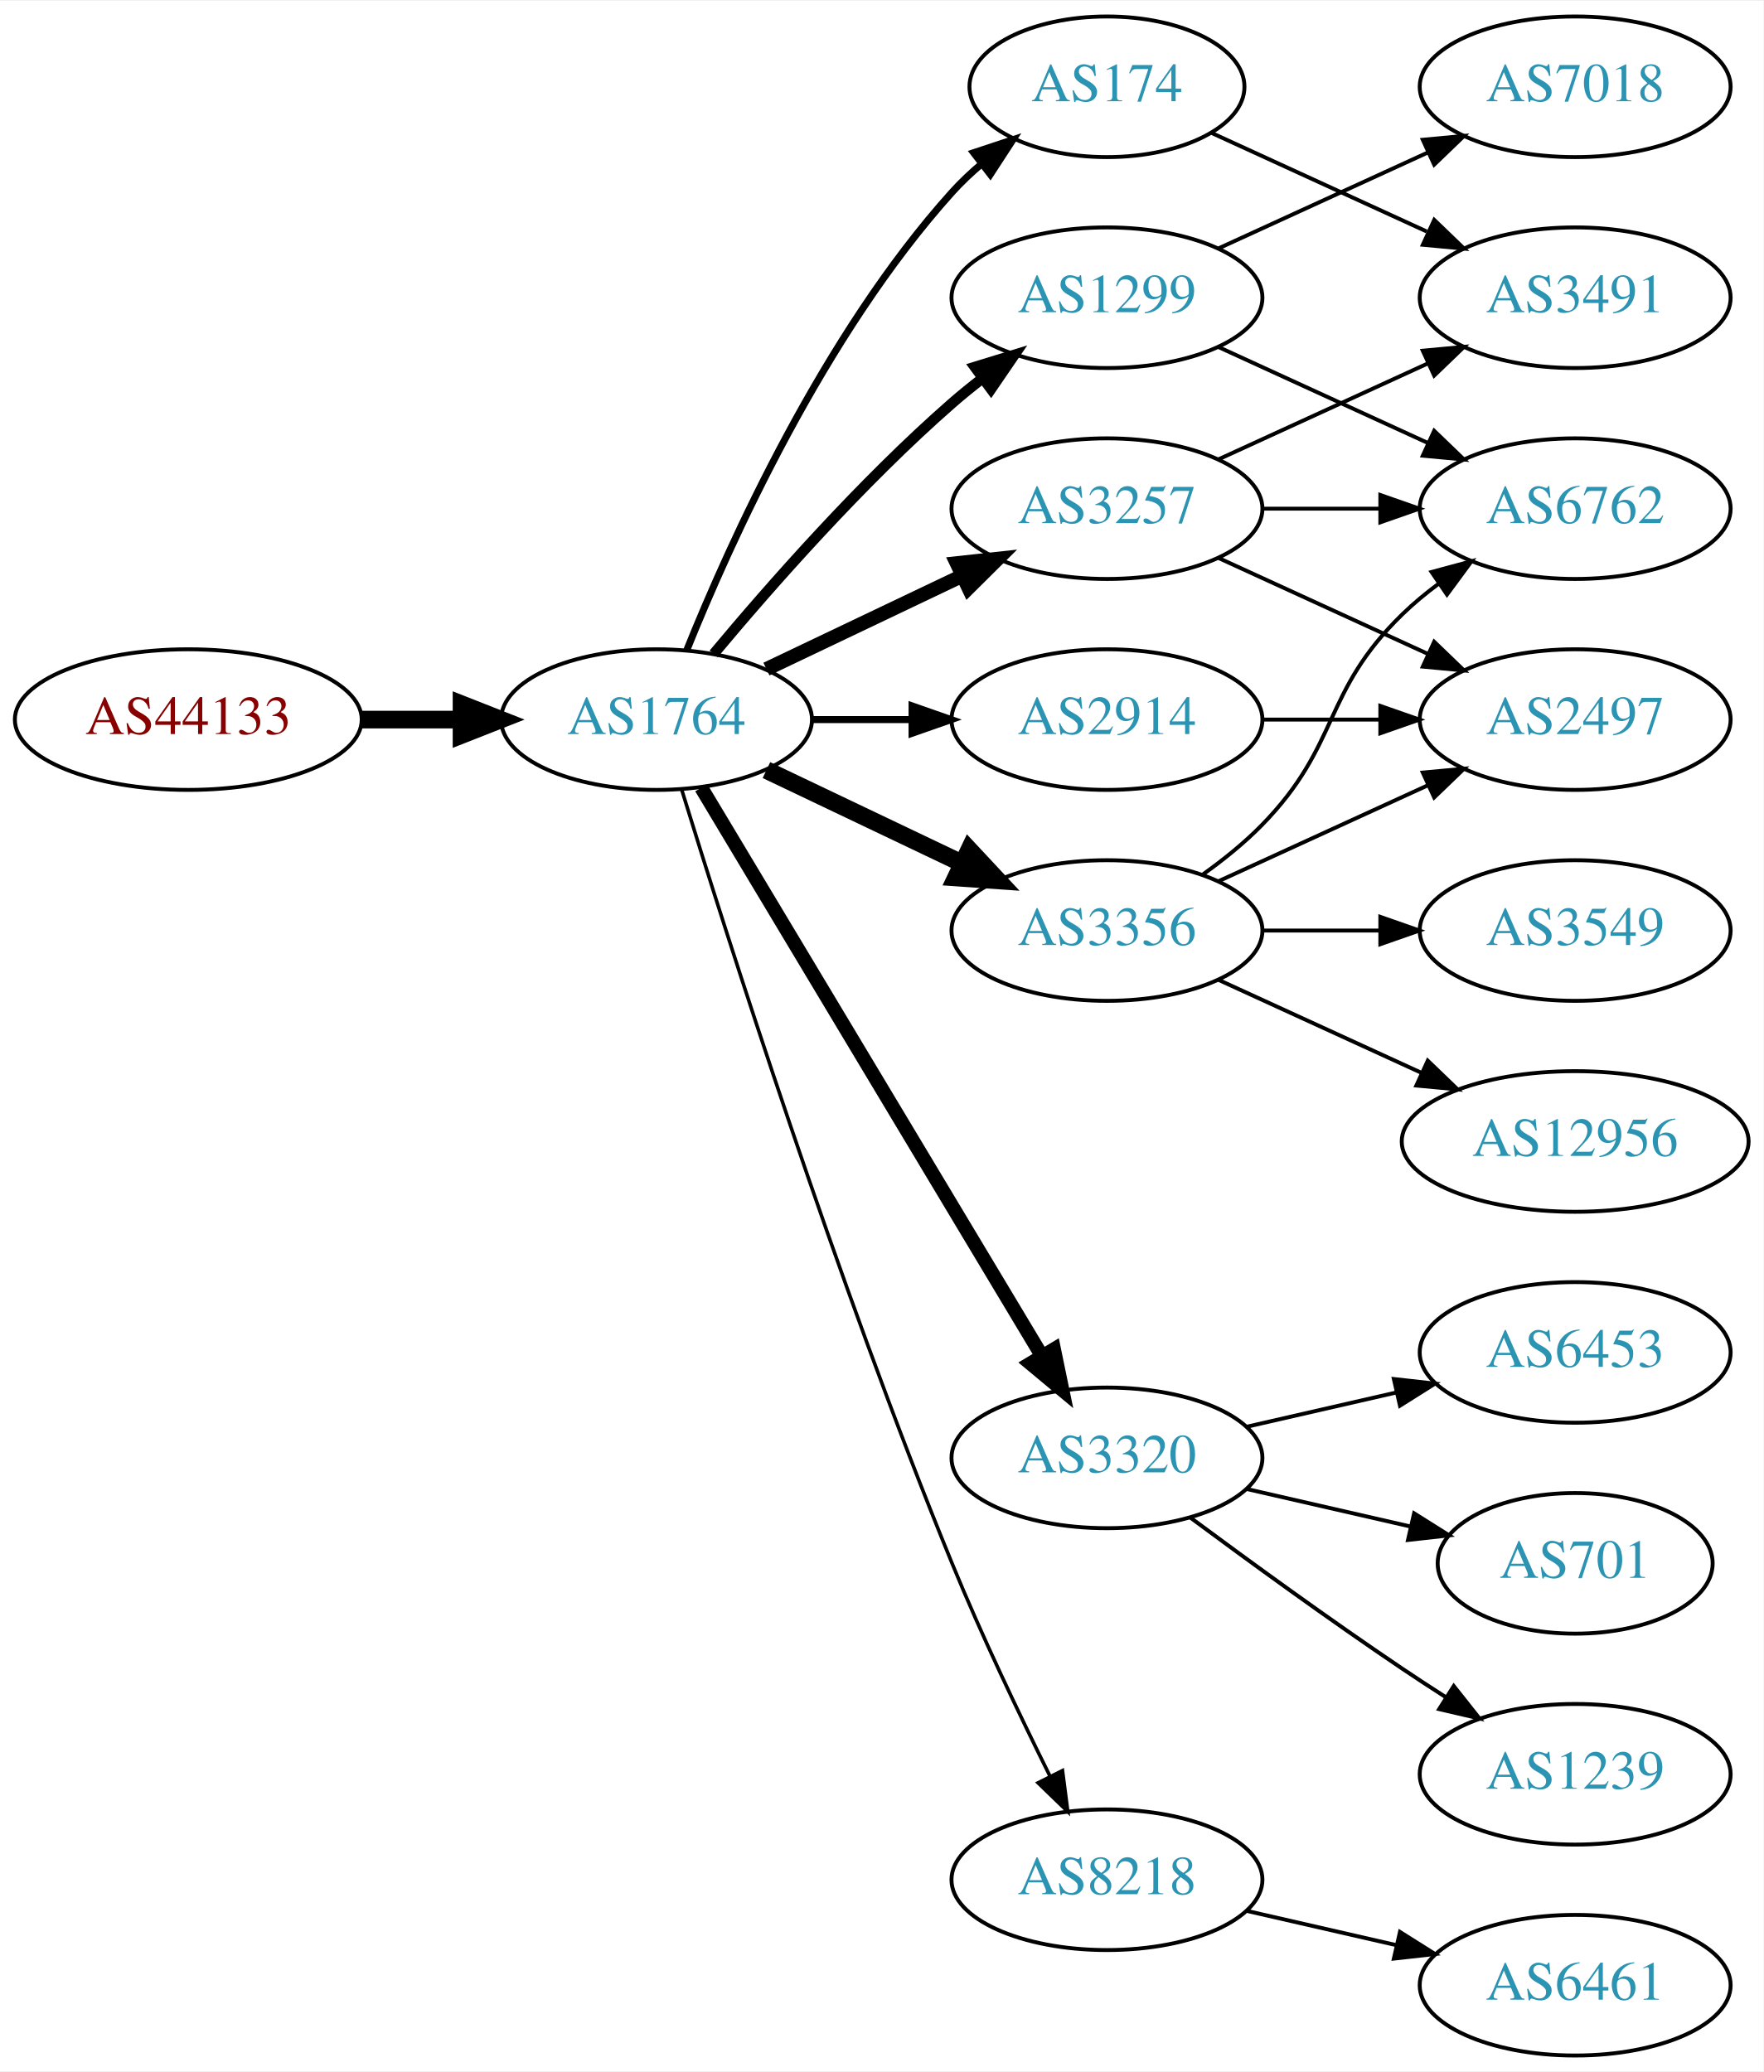
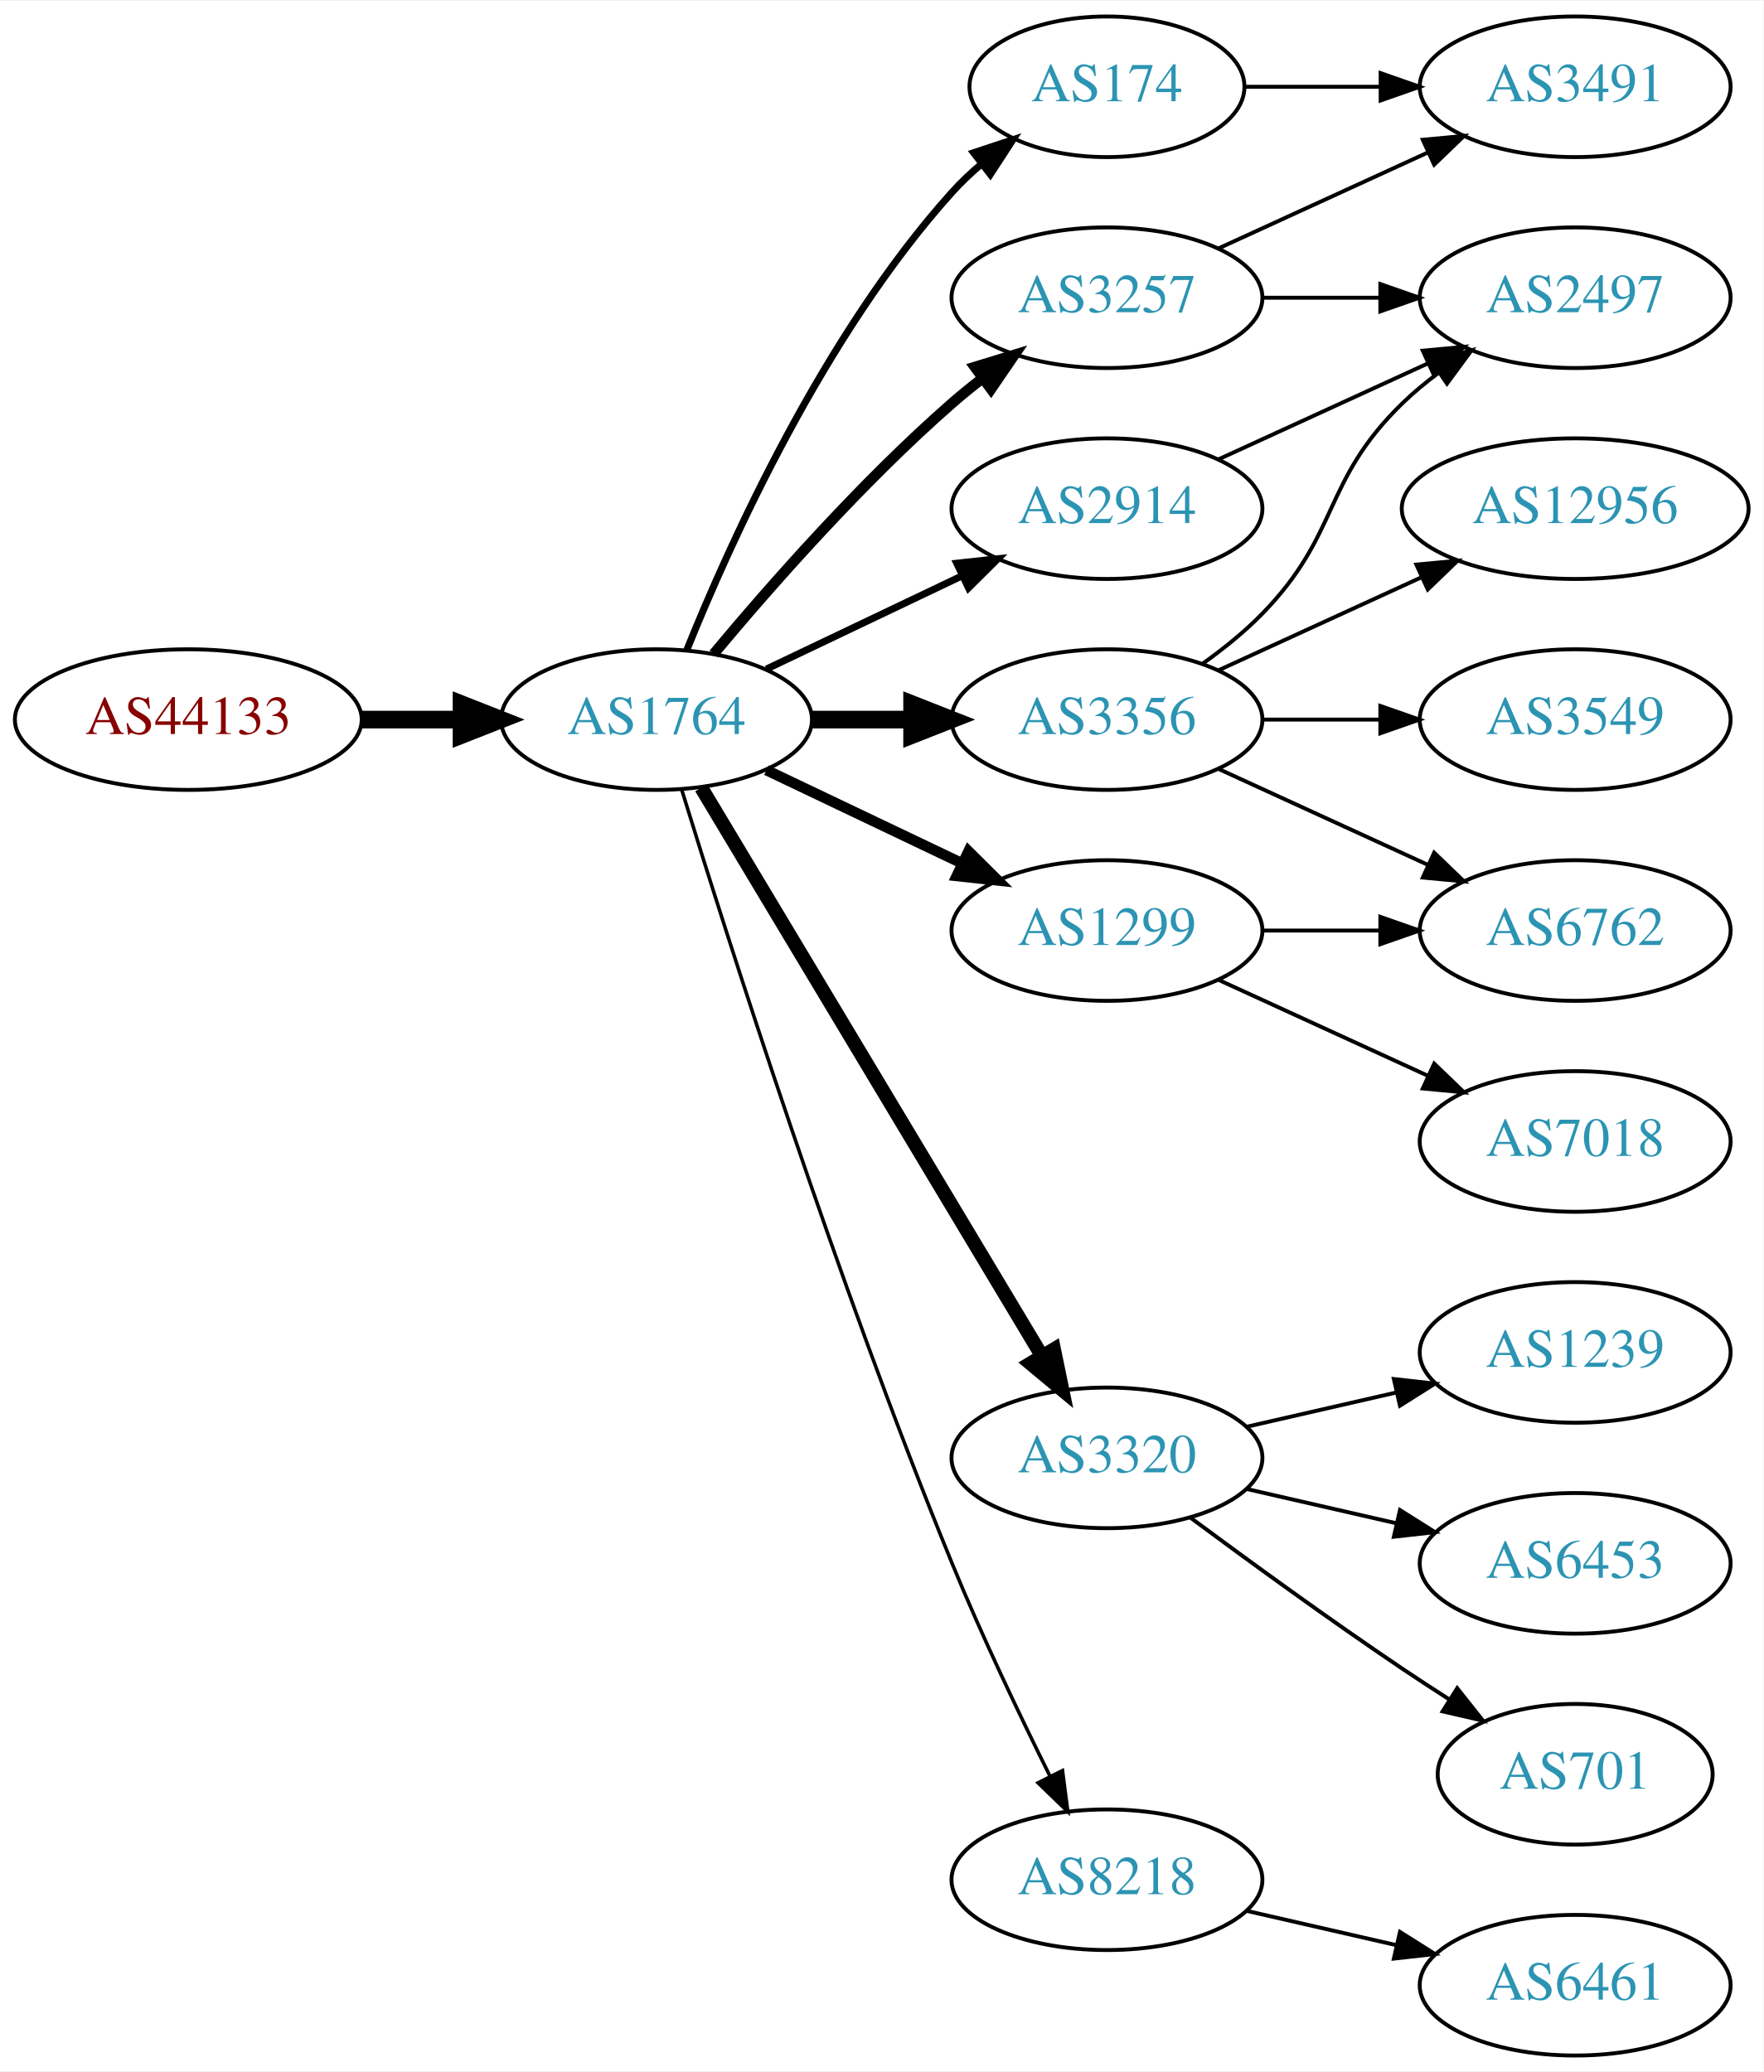
<svg xmlns="http://www.w3.org/2000/svg" xmlns:xlink="http://www.w3.org/1999/xlink" width="451pt" height="530pt" viewBox="0.00 0.00 451.37 530.00">
  <g id="graph0" class="graph" transform="scale(1 1) rotate(0) translate(4 526)">
    <polygon fill="white" stroke="none" points="-4,4 -4,-526 447.37,-526 447.37,4 -4,4" />
    <g id="node1" class="node">
      <g id="a_node1">
        <a xlink:href="/asn/44133" xlink:title="AS44133 ~ IPAX OG [AT]">
          <ellipse fill="#ffffff" stroke="black" cx="44.196" cy="-342" rx="44.393" ry="18" />
          <text text-anchor="middle" x="44.196" y="-338.3" font-family="Times,serif" font-size="14.00" fill="#880000">AS44133</text>
        </a>
      </g>
    </g>
    <g id="node2" class="node">
      <g id="a_node2">
        <a xlink:href="/asn/1764" xlink:title="AS1764 ~ NEXTLAYER-AS [AT]">
          <ellipse fill="#ffffff" stroke="black" cx="164.039" cy="-342" rx="39.794" ry="18" />
          <text text-anchor="middle" x="164.039" y="-338.3" font-family="Times,serif" font-size="14.00" fill="#2c94b3">AS1764</text>
        </a>
      </g>
    </g>
    <g id="edge1" class="edge">
      <path fill="none" stroke="black" stroke-width="4.5" d="M88.407,-342C96.72,-342 105.482,-342 113.965,-342" />
      <polygon fill="black" stroke="black" stroke-width="4.5" points="114.123,-345.938 124.123,-342 114.123,-338.063 114.123,-345.938" />
    </g>
    <g id="node3" class="node">
      <g id="a_node3">
-         <a xlink:href="/asn/1299" xlink:title="AS1299 ~ Telia Carrier [EU]">
-           <ellipse fill="#ffffff" stroke="black" cx="279.332" cy="-450" rx="39.794" ry="18" />
-           <text text-anchor="middle" x="279.332" y="-446.3" font-family="Times,serif" font-size="14.00" fill="#2c94b3">AS1299</text>
+         <a xlink:href="/asn/174" xlink:title="AS174 ~ Cogent Communications [US]">
+           <ellipse fill="#ffffff" stroke="black" cx="279.332" cy="-504" rx="35.194" ry="18" />
+           <text text-anchor="middle" x="279.332" y="-500.3" font-family="Times,serif" font-size="14.00" fill="#2c94b3">AS174</text>
        </a>
      </g>
    </g>
    <g id="edge2" class="edge">
-       <path fill="none" stroke="black" stroke-width="2.7" d="M178.669,-358.817C192.951,-375.929 216.498,-402.745 239.685,-423 242.151,-425.154 244.789,-427.294 247.487,-429.372" />
-       <polygon fill="black" stroke="black" stroke-width="2.7" points="245.512,-432.264 255.641,-435.37 249.66,-426.625 245.512,-432.264" />
+       <path fill="none" stroke="black" stroke-width="1.8" d="M171.786,-359.787C182.837,-387.243 206.891,-440.578 239.685,-477 242.001,-479.572 244.606,-482.03 247.341,-484.343" />
+       <polygon fill="black" stroke="black" stroke-width="1.8" points="245.207,-487.117 255.264,-490.448 249.479,-481.572 245.207,-487.117" />
    </g>
    <g id="node4" class="node">
      <g id="a_node4">
        <a xlink:href="/asn/3356" xlink:title="AS3356 ~ Level 3 Parent, LLC [US]">
-           <ellipse fill="#ffffff" stroke="black" cx="279.332" cy="-288" rx="39.794" ry="18" />
-           <text text-anchor="middle" x="279.332" y="-284.3" font-family="Times,serif" font-size="14.00" fill="#2c94b3">AS3356</text>
+           <ellipse fill="#ffffff" stroke="black" cx="279.332" cy="-342" rx="39.794" ry="18" />
+           <text text-anchor="middle" x="279.332" y="-338.3" font-family="Times,serif" font-size="14.00" fill="#2c94b3">AS3356</text>
        </a>
      </g>
    </g>
    <g id="edge3" class="edge">
-       <path fill="none" stroke="black" stroke-width="4.5" d="M192.175,-329.066C207.169,-321.919 225.99,-312.948 242.213,-305.215" />
-       <polygon fill="black" stroke="black" stroke-width="4.5" points="244.084,-308.686 251.417,-300.829 240.695,-301.577 244.084,-308.686" />
+       <path fill="none" stroke="black" stroke-width="4.5" d="M203.711,-342C211.914,-342 220.678,-342 229.21,-342" />
+       <polygon fill="black" stroke="black" stroke-width="4.5" points="229.449,-345.938 239.449,-342 229.449,-338.063 229.449,-345.938" />
    </g>
    <g id="node5" class="node">
      <g id="a_node5">
-         <a xlink:href="/asn/174" xlink:title="AS174 ~ Cogent Communications [US]">
-           <ellipse fill="#ffffff" stroke="black" cx="279.332" cy="-504" rx="35.194" ry="18" />
-           <text text-anchor="middle" x="279.332" y="-500.3" font-family="Times,serif" font-size="14.00" fill="#2c94b3">AS174</text>
+         <a xlink:href="/asn/3320" xlink:title="AS3320 ~ DTAG [DE]">
+           <ellipse fill="#ffffff" stroke="black" cx="279.332" cy="-153" rx="39.794" ry="18" />
+           <text text-anchor="middle" x="279.332" y="-149.3" font-family="Times,serif" font-size="14.00" fill="#2c94b3">AS3320</text>
        </a>
      </g>
    </g>
    <g id="edge4" class="edge">
-       <path fill="none" stroke="black" stroke-width="1.8" d="M171.786,-359.787C182.837,-387.243 206.891,-440.578 239.685,-477 242.001,-479.572 244.606,-482.03 247.341,-484.343" />
-       <polygon fill="black" stroke="black" stroke-width="1.8" points="245.207,-487.117 255.264,-490.448 249.479,-481.572 245.207,-487.117" />
+       <path fill="none" stroke="black" stroke-width="3.6" d="M175.494,-324.558C195.475,-291.225 239.18,-218.314 262.666,-179.134" />
+       <polygon fill="black" stroke="black" stroke-width="3.6" points="265.762,-180.776 267.902,-170.4 259.758,-177.177 265.762,-180.776" />
    </g>
    <g id="node6" class="node">
      <g id="a_node6">
        <a xlink:href="/asn/3257" xlink:title="AS3257 ~ GTT [DE]">
-           <ellipse fill="#ffffff" stroke="black" cx="279.332" cy="-396" rx="39.794" ry="18" />
-           <text text-anchor="middle" x="279.332" y="-392.3" font-family="Times,serif" font-size="14.00" fill="#2c94b3">AS3257</text>
+           <ellipse fill="#ffffff" stroke="black" cx="279.332" cy="-450" rx="39.794" ry="18" />
+           <text text-anchor="middle" x="279.332" y="-446.3" font-family="Times,serif" font-size="14.00" fill="#2c94b3">AS3257</text>
        </a>
      </g>
    </g>
    <g id="edge5" class="edge">
-       <path fill="none" stroke="black" stroke-width="3.6" d="M192.175,-354.934C207.169,-362.081 225.99,-371.052 242.213,-378.785" />
-       <polygon fill="black" stroke="black" stroke-width="3.6" points="240.884,-382.028 251.417,-383.171 243.895,-375.709 240.884,-382.028" />
+       <path fill="none" stroke="black" stroke-width="2.7" d="M178.669,-358.817C192.951,-375.929 216.498,-402.745 239.685,-423 242.151,-425.154 244.789,-427.294 247.487,-429.372" />
+       <polygon fill="black" stroke="black" stroke-width="2.7" points="245.512,-432.264 255.641,-435.37 249.66,-426.625 245.512,-432.264" />
    </g>
    <g id="node7" class="node">
      <g id="a_node7">
        <a xlink:href="/asn/2914" xlink:title="AS2914 ~ NTT America, Inc. [US]">
-           <ellipse fill="#ffffff" stroke="black" cx="279.332" cy="-342" rx="39.794" ry="18" />
-           <text text-anchor="middle" x="279.332" y="-338.3" font-family="Times,serif" font-size="14.00" fill="#2c94b3">AS2914</text>
+           <ellipse fill="#ffffff" stroke="black" cx="279.332" cy="-396" rx="39.794" ry="18" />
+           <text text-anchor="middle" x="279.332" y="-392.3" font-family="Times,serif" font-size="14.00" fill="#2c94b3">AS2914</text>
        </a>
      </g>
    </g>
    <g id="edge6" class="edge">
-       <path fill="none" stroke="black" stroke-width="1.8" d="M203.711,-342C211.914,-342 220.678,-342 229.21,-342" />
-       <polygon fill="black" stroke="black" stroke-width="1.8" points="229.449,-345.5 239.449,-342 229.449,-338.5 229.449,-345.5" />
+       <path fill="none" stroke="black" stroke-width="1.8" d="M192.175,-354.934C207.169,-362.081 225.99,-371.052 242.213,-378.785" />
+       <polygon fill="black" stroke="black" stroke-width="1.8" points="240.884,-382.028 251.417,-383.171 243.895,-375.709 240.884,-382.028" />
    </g>
    <g id="node8" class="node">
      <g id="a_node8">
-         <a xlink:href="/asn/3320" xlink:title="AS3320 ~ DTAG [DE]">
-           <ellipse fill="#ffffff" stroke="black" cx="279.332" cy="-153" rx="39.794" ry="18" />
-           <text text-anchor="middle" x="279.332" y="-149.3" font-family="Times,serif" font-size="14.00" fill="#2c94b3">AS3320</text>
-         </a>
-       </g>
-     </g>
-     <g id="edge7" class="edge">
-       <path fill="none" stroke="black" stroke-width="3.6" d="M175.494,-324.558C195.475,-291.225 239.18,-218.314 262.666,-179.134" />
-       <polygon fill="black" stroke="black" stroke-width="3.6" points="265.762,-180.776 267.902,-170.4 259.758,-177.177 265.762,-180.776" />
-     </g>
-     <g id="node9" class="node">
-       <g id="a_node9">
        <a xlink:href="/asn/8218" xlink:title="AS8218 ~ legacy Neotelecoms [FR]">
          <ellipse fill="#ffffff" stroke="black" cx="279.332" cy="-45" rx="39.794" ry="18" />
          <text text-anchor="middle" x="279.332" y="-41.3" font-family="Times,serif" font-size="14.00" fill="#2c94b3">AS8218</text>
        </a>
      </g>
    </g>
-     <g id="edge8" class="edge">
+     <g id="edge7" class="edge">
      <path fill="none" stroke="black" stroke-width="0.9" d="M170.47,-324.11C181.962,-286.796 210.12,-198.14 239.685,-126 247.269,-107.494 256.964,-87.182 264.746,-71.528" />
      <polygon fill="black" stroke="black" stroke-width="0.9" points="267.95,-72.948 269.308,-62.44 261.694,-69.807 267.95,-72.948" />
    </g>
+     <g id="node9" class="node">
+       <g id="a_node9">
+         <a xlink:href="/asn/1299" xlink:title="AS1299 ~ Telia Carrier [EU]">
+           <ellipse fill="#ffffff" stroke="black" cx="279.332" cy="-288" rx="39.794" ry="18" />
+           <text text-anchor="middle" x="279.332" y="-284.3" font-family="Times,serif" font-size="14.00" fill="#2c94b3">AS1299</text>
+         </a>
+       </g>
+     </g>
+     <g id="edge8" class="edge">
+       <path fill="none" stroke="black" stroke-width="2.7" d="M192.175,-329.066C207.169,-321.919 225.99,-312.948 242.213,-305.215" />
+       <polygon fill="black" stroke="black" stroke-width="2.7" points="243.895,-308.291 251.417,-300.829 240.884,-301.972 243.895,-308.291" />
+     </g>
+     <g id="node14" class="node">
+       <g id="a_node14">
+         <a xlink:href="/asn/3491" xlink:title="AS3491 ~ PCCW Global, Inc. [US]">
+           <ellipse fill="#ffffff" stroke="black" cx="399.174" cy="-504" rx="39.794" ry="18" />
+           <text text-anchor="middle" x="399.174" y="-500.3" font-family="Times,serif" font-size="14.00" fill="#2c94b3">AS3491</text>
+         </a>
+       </g>
+     </g>
+     <g id="edge19" class="edge">
+       <path fill="none" stroke="black" d="M314.733,-504C325.557,-504 337.725,-504 349.352,-504" />
+       <polygon fill="black" stroke="black" points="349.383,-507.5 359.383,-504 349.383,-500.5 349.383,-507.5" />
+     </g>
+     <g id="node10" class="node">
+       <g id="a_node10">
+         <a xlink:href="/asn/12956" xlink:title="AS12956 ~ TELXIUS [ES]">
+           <ellipse fill="#ffffff" stroke="black" cx="399.174" cy="-396" rx="44.393" ry="18" />
+           <text text-anchor="middle" x="399.174" y="-392.3" font-family="Times,serif" font-size="14.00" fill="#2c94b3">AS12956</text>
+         </a>
+       </g>
+     </g>
+     <g id="edge9" class="edge">
+       <path fill="none" stroke="black" d="M307.96,-354.661C323.458,-361.762 343.025,-370.728 359.971,-378.494" />
+       <polygon fill="black" stroke="black" points="358.525,-381.681 369.074,-382.665 361.441,-375.317 358.525,-381.681" />
+     </g>
+     <g id="node11" class="node">
+       <g id="a_node11">
+         <a xlink:href="/asn/6762" xlink:title="AS6762 ~ TELECOM ITALIA SPARKLE S.p.A. [IT]">
+           <ellipse fill="#ffffff" stroke="black" cx="399.174" cy="-288" rx="39.794" ry="18" />
+           <text text-anchor="middle" x="399.174" y="-284.3" font-family="Times,serif" font-size="14.00" fill="#2c94b3">AS6762</text>
+         </a>
+       </g>
+     </g>
+     <g id="edge10" class="edge">
+       <path fill="none" stroke="black" d="M307.96,-329.339C323.917,-322.027 344.188,-312.739 361.471,-304.819" />
+       <polygon fill="black" stroke="black" points="363.085,-307.929 370.718,-300.581 360.169,-301.565 363.085,-307.929" />
+     </g>
    <g id="node12" class="node">
      <g id="a_node12">
-         <a xlink:href="/asn/6762" xlink:title="AS6762 ~ TELECOM ITALIA SPARKLE S.p.A. [IT]">
-           <ellipse fill="#ffffff" stroke="black" cx="399.174" cy="-396" rx="39.794" ry="18" />
-           <text text-anchor="middle" x="399.174" y="-392.3" font-family="Times,serif" font-size="14.00" fill="#2c94b3">AS6762</text>
-         </a>
-       </g>
-     </g>
-     <g id="edge18" class="edge">
-       <path fill="none" stroke="black" d="M307.96,-437.339C323.917,-430.027 344.188,-420.739 361.471,-412.819" />
-       <polygon fill="black" stroke="black" points="363.085,-415.929 370.718,-408.581 360.169,-409.565 363.085,-415.929" />
-     </g>
-     <g id="node15" class="node">
-       <g id="a_node15">
-         <a xlink:href="/asn/7018" xlink:title="AS7018 ~ AT&amp;T Services, Inc. [US]">
-           <ellipse fill="#ffffff" stroke="black" cx="399.174" cy="-504" rx="39.794" ry="18" />
-           <text text-anchor="middle" x="399.174" y="-500.3" font-family="Times,serif" font-size="14.00" fill="#2c94b3">AS7018</text>
-         </a>
-       </g>
-     </g>
-     <g id="edge17" class="edge">
-       <path fill="none" stroke="black" d="M307.96,-462.661C323.917,-469.973 344.188,-479.261 361.471,-487.181" />
-       <polygon fill="black" stroke="black" points="360.169,-490.435 370.718,-491.419 363.085,-484.071 360.169,-490.435" />
-     </g>
-     <g id="node11" class="node">
-       <g id="a_node11">
        <a xlink:href="/asn/2497" xlink:title="AS2497 ~ Internet Initiative Japan Inc. [JP]">
-           <ellipse fill="#ffffff" stroke="black" cx="399.174" cy="-342" rx="39.794" ry="18" />
-           <text text-anchor="middle" x="399.174" y="-338.3" font-family="Times,serif" font-size="14.00" fill="#2c94b3">AS2497</text>
-         </a>
-       </g>
-     </g>
-     <g id="edge15" class="edge">
-       <path fill="none" stroke="black" d="M307.96,-300.661C323.917,-307.973 344.188,-317.261 361.471,-325.181" />
-       <polygon fill="black" stroke="black" points="360.169,-328.435 370.718,-329.419 363.085,-322.071 360.169,-328.435" />
-     </g>
-     <g id="edge13" class="edge">
-       <path fill="none" stroke="black" d="M303.926,-302.389C309.182,-306.148 314.513,-310.437 318.978,-315 339.151,-335.617 334.285,-348.906 354.978,-369 357.823,-371.763 360.997,-374.386 364.297,-376.834" />
-       <polygon fill="black" stroke="black" points="362.414,-379.786 372.645,-382.538 366.363,-374.006 362.414,-379.786" />
+           <ellipse fill="#ffffff" stroke="black" cx="399.174" cy="-450" rx="39.794" ry="18" />
+           <text text-anchor="middle" x="399.174" y="-446.3" font-family="Times,serif" font-size="14.00" fill="#2c94b3">AS2497</text>
+         </a>
+       </g>
+     </g>
+     <g id="edge11" class="edge">
+       <path fill="none" stroke="black" d="M303.926,-356.389C309.182,-360.148 314.513,-364.437 318.978,-369 339.151,-389.617 334.285,-402.906 354.978,-423 357.823,-425.763 360.997,-428.386 364.297,-430.834" />
+       <polygon fill="black" stroke="black" points="362.414,-433.786 372.645,-436.538 366.363,-428.006 362.414,-433.786" />
    </g>
    <g id="node13" class="node">
      <g id="a_node13">
        <a xlink:href="/asn/3549" xlink:title="AS3549 ~ Level 3 Parent, LLC [US]">
-           <ellipse fill="#ffffff" stroke="black" cx="399.174" cy="-288" rx="39.794" ry="18" />
-           <text text-anchor="middle" x="399.174" y="-284.3" font-family="Times,serif" font-size="14.00" fill="#2c94b3">AS3549</text>
-         </a>
-       </g>
+           <ellipse fill="#ffffff" stroke="black" cx="399.174" cy="-342" rx="39.794" ry="18" />
+           <text text-anchor="middle" x="399.174" y="-338.3" font-family="Times,serif" font-size="14.00" fill="#2c94b3">AS3549</text>
+         </a>
+       </g>
+     </g>
+     <g id="edge12" class="edge">
+       <path fill="none" stroke="black" d="M319.244,-342C328.798,-342 339.147,-342 349.11,-342" />
+       <polygon fill="black" stroke="black" points="349.302,-345.5 359.302,-342 349.302,-338.5 349.302,-345.5" />
+     </g>
+     <g id="node15" class="node">
+       <g id="a_node15">
+         <a xlink:href="/asn/6453" xlink:title="AS6453 ~ TATA COMMUNICATIONS (AMERICA) INC [US]">
+           <ellipse fill="#ffffff" stroke="black" cx="399.174" cy="-126" rx="39.794" ry="18" />
+           <text text-anchor="middle" x="399.174" y="-122.3" font-family="Times,serif" font-size="14.00" fill="#2c94b3">AS6453</text>
+         </a>
+       </g>
+     </g>
+     <g id="edge15" class="edge">
+       <path fill="none" stroke="black" d="M315.051,-145.045C327.051,-142.296 340.672,-139.175 353.364,-136.267" />
+       <polygon fill="black" stroke="black" points="354.33,-139.636 363.296,-133.991 352.767,-132.813 354.33,-139.636" />
+     </g>
+     <g id="node16" class="node">
+       <g id="a_node16">
+         <a xlink:href="/asn/701" xlink:title="AS701 ~ UUNET [US]">
+           <ellipse fill="#ffffff" stroke="black" cx="399.174" cy="-72" rx="35.194" ry="18" />
+           <text text-anchor="middle" x="399.174" y="-68.3" font-family="Times,serif" font-size="14.00" fill="#2c94b3">AS701</text>
+         </a>
+       </g>
+     </g>
+     <g id="edge16" class="edge">
+       <path fill="none" stroke="black" d="M300.662,-137.723C315.524,-126.696 336.269,-111.593 354.978,-99 358.795,-96.43 362.845,-93.79 366.876,-91.214" />
+       <polygon fill="black" stroke="black" points="368.98,-94.025 375.57,-85.729 365.245,-88.105 368.98,-94.025" />
+     </g>
+     <g id="node17" class="node">
+       <g id="a_node17">
+         <a xlink:href="/asn/1239" xlink:title="AS1239 ~ Sprint [US]">
+           <ellipse fill="#ffffff" stroke="black" cx="399.174" cy="-180" rx="39.794" ry="18" />
+           <text text-anchor="middle" x="399.174" y="-176.3" font-family="Times,serif" font-size="14.00" fill="#2c94b3">AS1239</text>
+         </a>
+       </g>
+     </g>
+     <g id="edge17" class="edge">
+       <path fill="none" stroke="black" d="M315.051,-160.955C327.051,-163.704 340.672,-166.825 353.364,-169.733" />
+       <polygon fill="black" stroke="black" points="352.767,-173.187 363.296,-172.009 354.33,-166.364 352.767,-173.187" />
    </g>
    <g id="edge14" class="edge">
-       <path fill="none" stroke="black" d="M319.244,-288C328.798,-288 339.147,-288 349.11,-288" />
-       <polygon fill="black" stroke="black" points="349.302,-291.5 359.302,-288 349.302,-284.5 349.302,-291.5" />
-     </g>
-     <g id="node14" class="node">
-       <g id="a_node14">
-         <a xlink:href="/asn/12956" xlink:title="AS12956 ~ TELXIUS [ES]">
-           <ellipse fill="#ffffff" stroke="black" cx="399.174" cy="-234" rx="44.393" ry="18" />
-           <text text-anchor="middle" x="399.174" y="-230.3" font-family="Times,serif" font-size="14.00" fill="#2c94b3">AS12956</text>
-         </a>
-       </g>
-     </g>
-     <g id="edge16" class="edge">
-       <path fill="none" stroke="black" d="M307.96,-275.339C323.458,-268.238 343.025,-259.272 359.971,-251.506" />
-       <polygon fill="black" stroke="black" points="361.441,-254.683 369.074,-247.335 358.525,-248.319 361.441,-254.683" />
-     </g>
-     <g id="node10" class="node">
-       <g id="a_node10">
-         <a xlink:href="/asn/3491" xlink:title="AS3491 ~ PCCW Global, Inc. [US]">
-           <ellipse fill="#ffffff" stroke="black" cx="399.174" cy="-450" rx="39.794" ry="18" />
-           <text text-anchor="middle" x="399.174" y="-446.3" font-family="Times,serif" font-size="14.00" fill="#2c94b3">AS3491</text>
-         </a>
-       </g>
-     </g>
-     <g id="edge9" class="edge">
-       <path fill="none" stroke="black" d="M306.193,-492.149C322.313,-484.762 343.316,-475.138 361.181,-466.952" />
-       <polygon fill="black" stroke="black" points="363.099,-469.923 370.732,-462.575 360.183,-463.559 363.099,-469.923" />
-     </g>
-     <g id="edge12" class="edge">
+       <path fill="none" stroke="black" d="M319.244,-450C328.798,-450 339.147,-450 349.11,-450" />
+       <polygon fill="black" stroke="black" points="349.302,-453.5 359.302,-450 349.302,-446.5 349.302,-453.5" />
+     </g>
+     <g id="edge13" class="edge">
+       <path fill="none" stroke="black" d="M307.96,-462.661C323.917,-469.973 344.188,-479.261 361.471,-487.181" />
+       <polygon fill="black" stroke="black" points="360.169,-490.435 370.718,-491.419 363.085,-484.071 360.169,-490.435" />
+     </g>
+     <g id="edge22" class="edge">
      <path fill="none" stroke="black" d="M307.96,-408.661C323.917,-415.973 344.188,-425.261 361.471,-433.181" />
      <polygon fill="black" stroke="black" points="360.169,-436.435 370.718,-437.419 363.085,-430.071 360.169,-436.435" />
    </g>
-     <g id="edge10" class="edge">
-       <path fill="none" stroke="black" d="M307.96,-383.339C323.917,-376.027 344.188,-366.739 361.471,-358.819" />
-       <polygon fill="black" stroke="black" points="363.085,-361.929 370.718,-354.581 360.169,-355.565 363.085,-361.929" />
-     </g>
-     <g id="edge11" class="edge">
-       <path fill="none" stroke="black" d="M319.244,-396C328.798,-396 339.147,-396 349.11,-396" />
-       <polygon fill="black" stroke="black" points="349.302,-399.5 359.302,-396 349.302,-392.5 349.302,-399.5" />
-     </g>
-     <g id="edge23" class="edge">
-       <path fill="none" stroke="black" d="M319.244,-342C328.798,-342 339.147,-342 349.11,-342" />
-       <polygon fill="black" stroke="black" points="349.302,-345.5 359.302,-342 349.302,-338.5 349.302,-345.5" />
-     </g>
-     <g id="node16" class="node">
-       <g id="a_node16">
-         <a xlink:href="/asn/6453" xlink:title="AS6453 ~ TATA COMMUNICATIONS (AMERICA) INC [US]">
-           <ellipse fill="#ffffff" stroke="black" cx="399.174" cy="-180" rx="39.794" ry="18" />
-           <text text-anchor="middle" x="399.174" y="-176.3" font-family="Times,serif" font-size="14.00" fill="#2c94b3">AS6453</text>
-         </a>
-       </g>
-     </g>
-     <g id="edge19" class="edge">
-       <path fill="none" stroke="black" d="M315.051,-160.955C327.051,-163.704 340.672,-166.825 353.364,-169.733" />
-       <polygon fill="black" stroke="black" points="352.767,-173.187 363.296,-172.009 354.33,-166.364 352.767,-173.187" />
-     </g>
-     <g id="node17" class="node">
-       <g id="a_node17">
-         <a xlink:href="/asn/701" xlink:title="AS701 ~ UUNET [US]">
-           <ellipse fill="#ffffff" stroke="black" cx="399.174" cy="-126" rx="35.194" ry="18" />
-           <text text-anchor="middle" x="399.174" y="-122.3" font-family="Times,serif" font-size="14.00" fill="#2c94b3">AS701</text>
-         </a>
-       </g>
-     </g>
-     <g id="edge20" class="edge">
-       <path fill="none" stroke="black" d="M315.051,-145.045C328.143,-142.045 343.166,-138.604 356.806,-135.478" />
-       <polygon fill="black" stroke="black" points="357.948,-138.807 366.914,-133.162 356.384,-131.984 357.948,-138.807" />
-     </g>
    <g id="node18" class="node">
      <g id="a_node18">
-         <a xlink:href="/asn/1239" xlink:title="AS1239 ~ Sprint [US]">
-           <ellipse fill="#ffffff" stroke="black" cx="399.174" cy="-72" rx="39.794" ry="18" />
-           <text text-anchor="middle" x="399.174" y="-68.3" font-family="Times,serif" font-size="14.00" fill="#2c94b3">AS1239</text>
-         </a>
-       </g>
-     </g>
-     <g id="edge21" class="edge">
-       <path fill="none" stroke="black" d="M300.662,-137.723C315.524,-126.696 336.269,-111.593 354.978,-99 358.527,-96.611 362.277,-94.161 366.026,-91.758" />
-       <polygon fill="black" stroke="black" points="368.094,-94.591 374.674,-86.288 364.352,-88.675 368.094,-94.591" />
-     </g>
-     <g id="node19" class="node">
-       <g id="a_node19">
        <a xlink:href="/asn/6461" xlink:title="AS6461 ~ Zayo Bandwidth [US]">
          <ellipse fill="#ffffff" stroke="black" cx="399.174" cy="-18" rx="39.794" ry="18" />
          <text text-anchor="middle" x="399.174" y="-14.3" font-family="Times,serif" font-size="14.00" fill="#2c94b3">AS6461</text>
        </a>
      </g>
    </g>
-     <g id="edge22" class="edge">
+     <g id="edge18" class="edge">
      <path fill="none" stroke="black" d="M315.051,-37.045C327.051,-34.296 340.672,-31.175 353.364,-28.267" />
      <polygon fill="black" stroke="black" points="354.33,-31.636 363.296,-25.991 352.767,-24.813 354.33,-31.636" />
    </g>
+     <g id="edge21" class="edge">
+       <path fill="none" stroke="black" d="M319.244,-288C328.798,-288 339.147,-288 349.11,-288" />
+       <polygon fill="black" stroke="black" points="349.302,-291.5 359.302,-288 349.302,-284.5 349.302,-291.5" />
+     </g>
+     <g id="node19" class="node">
+       <g id="a_node19">
+         <a xlink:href="/asn/7018" xlink:title="AS7018 ~ AT&amp;T Services, Inc. [US]">
+           <ellipse fill="#ffffff" stroke="black" cx="399.174" cy="-234" rx="39.794" ry="18" />
+           <text text-anchor="middle" x="399.174" y="-230.3" font-family="Times,serif" font-size="14.00" fill="#2c94b3">AS7018</text>
+         </a>
+       </g>
+     </g>
+     <g id="edge20" class="edge">
+       <path fill="none" stroke="black" d="M307.96,-275.339C323.917,-268.027 344.188,-258.739 361.471,-250.819" />
+       <polygon fill="black" stroke="black" points="363.085,-253.929 370.718,-246.581 360.169,-247.565 363.085,-253.929" />
+     </g>
  </g>
</svg>
